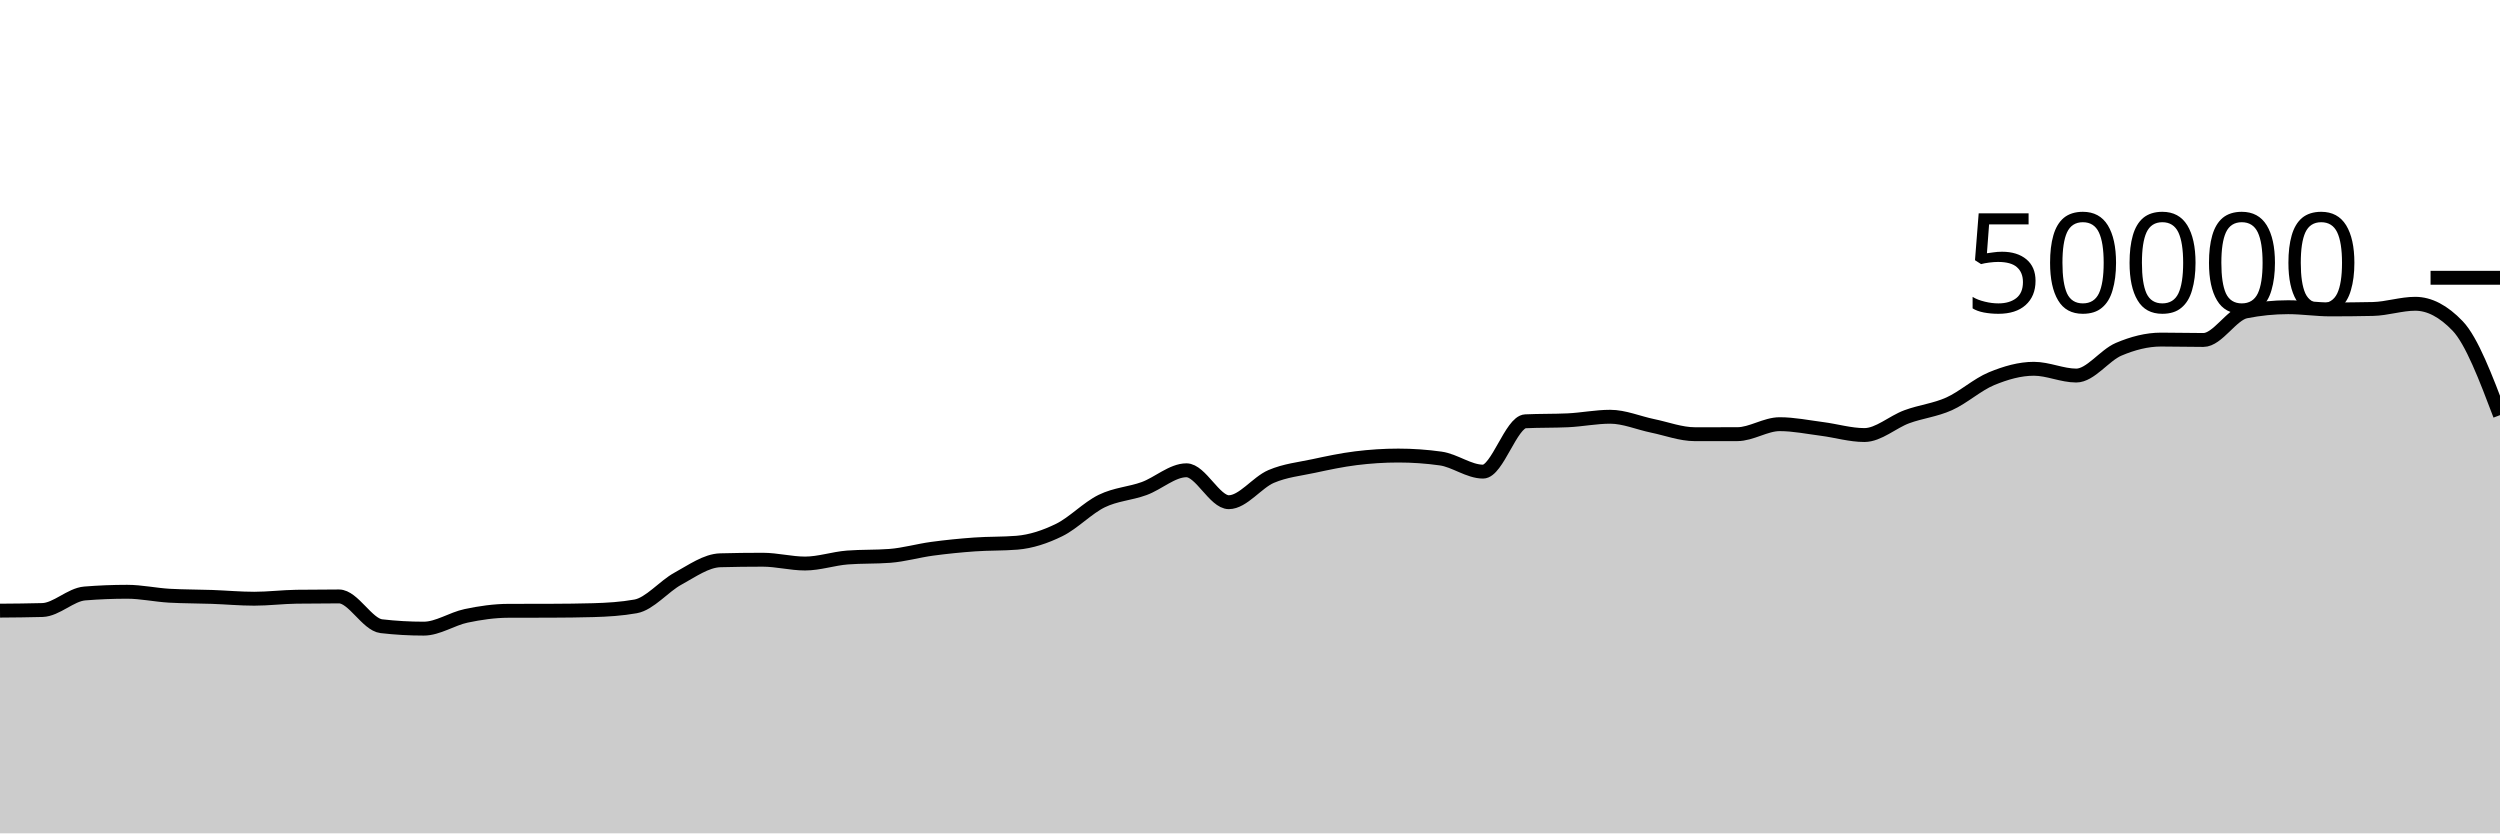
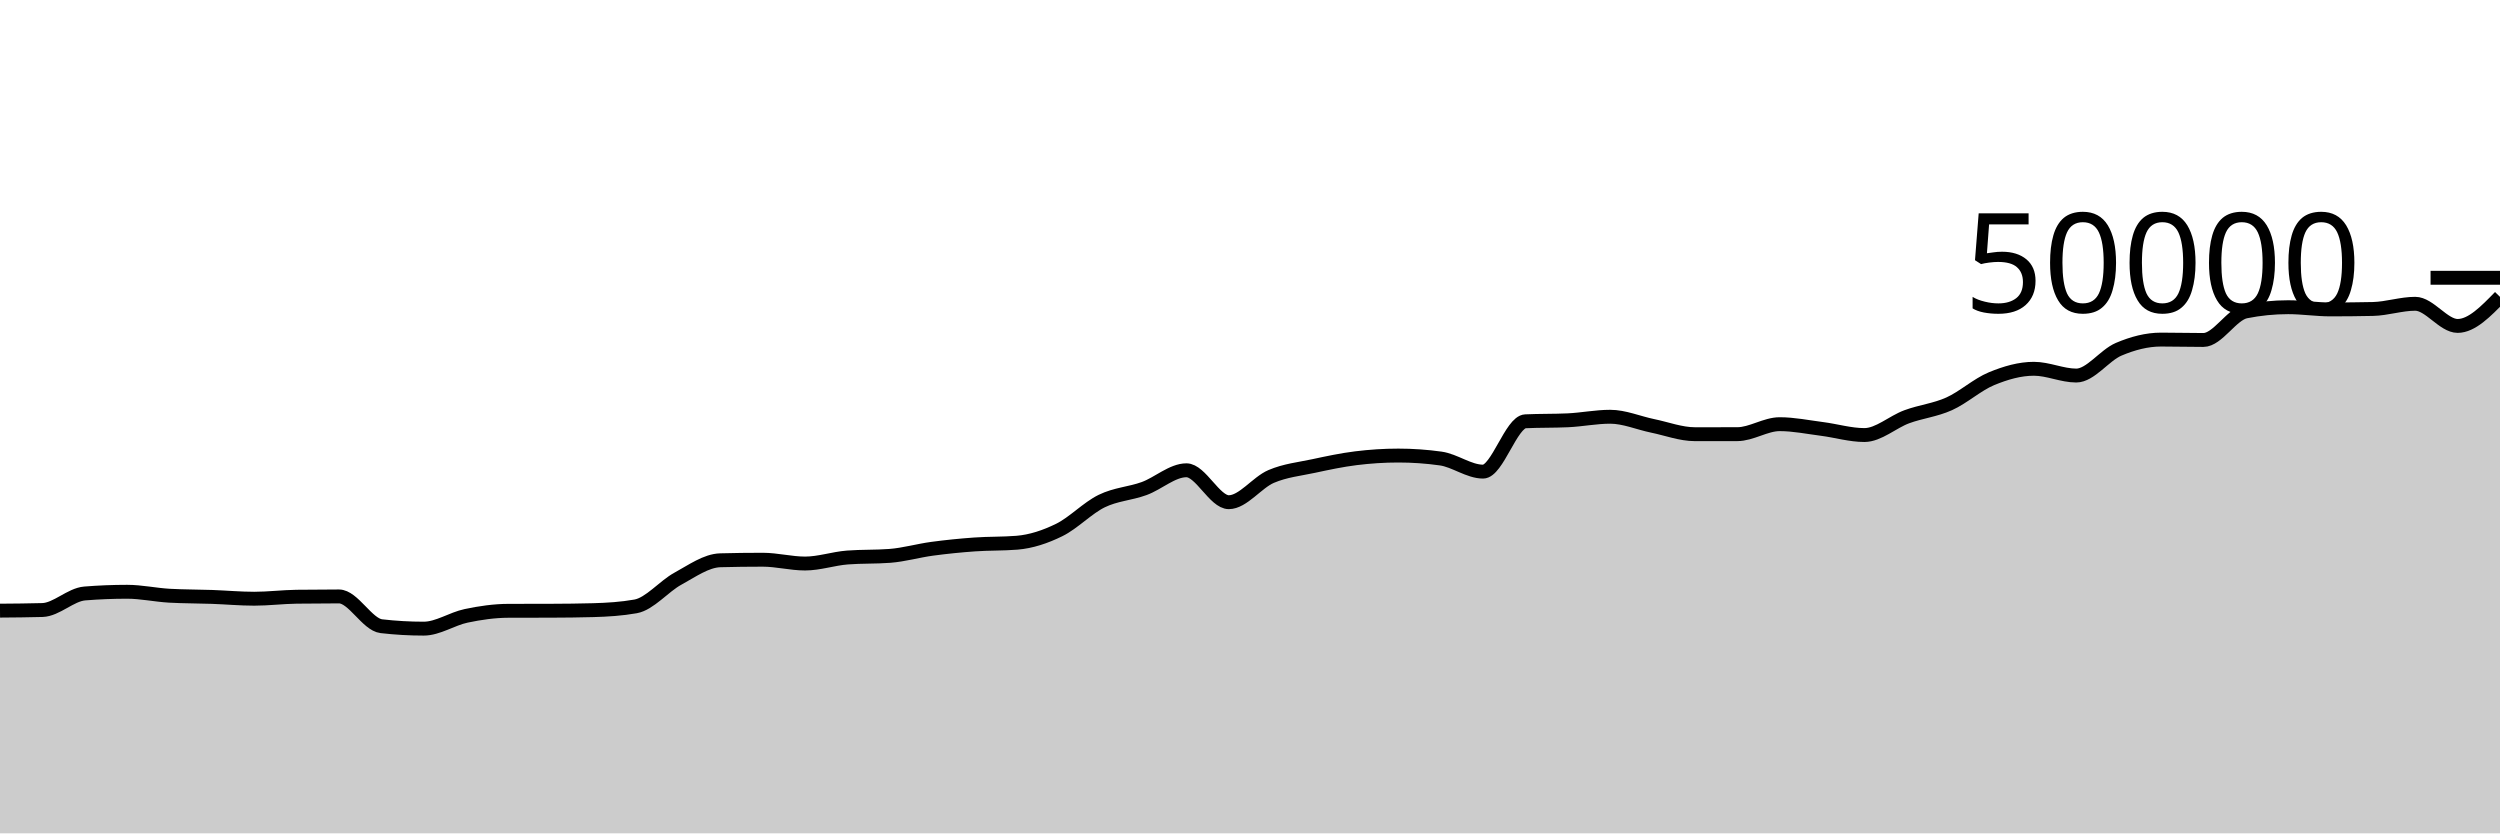
<svg xmlns="http://www.w3.org/2000/svg" viewBox="0 0 180 60">
  <g transform="translate(0,20)">
-     <path class="area" fill="rgba(0, 0, 0, 0.2)" d="M0,23.966C1.017,23.958,2.034,23.951,3.051,23.922C4.068,23.892,5.085,22.811,6.102,22.73C7.119,22.648,8.136,22.607,9.153,22.607C10.169,22.607,11.186,22.835,12.203,22.892C13.22,22.949,14.237,22.941,15.254,22.977C16.271,23.013,17.288,23.108,18.305,23.108C19.322,23.108,20.339,22.978,21.356,22.964C22.373,22.95,23.39,22.943,24.407,22.943C25.424,22.943,26.441,24.97,27.458,25.087C28.475,25.204,29.492,25.262,30.508,25.262C31.525,25.262,32.542,24.556,33.559,24.342C34.576,24.127,35.593,23.981,36.61,23.978C37.627,23.974,38.644,23.976,39.661,23.973C40.678,23.97,41.695,23.959,42.712,23.931C43.729,23.903,44.746,23.841,45.763,23.66C46.78,23.479,47.797,22.215,48.814,21.662C49.831,21.108,50.847,20.367,51.864,20.34C52.881,20.313,53.898,20.3,54.915,20.3C55.932,20.3,56.949,20.574,57.966,20.574C58.983,20.574,60,20.218,61.017,20.14C62.034,20.062,63.051,20.101,64.068,20.023C65.085,19.945,66.102,19.648,67.119,19.511C68.136,19.374,69.153,19.273,70.169,19.2C71.186,19.127,72.203,19.159,73.22,19.076C74.237,18.993,75.254,18.656,76.271,18.156C77.288,17.656,78.305,16.574,79.322,16.078C80.339,15.581,81.356,15.547,82.373,15.178C83.39,14.808,84.407,13.86,85.424,13.86C86.441,13.86,87.458,16.158,88.475,16.158C89.492,16.158,90.508,14.739,91.525,14.305C92.542,13.871,93.559,13.773,94.576,13.554C95.593,13.336,96.61,13.119,97.627,12.993C98.644,12.867,99.661,12.8,100.678,12.8C101.695,12.8,102.712,12.871,103.729,13.013C104.746,13.155,105.763,13.957,106.78,13.957C107.797,13.957,108.814,10.38,109.831,10.333C110.847,10.286,111.864,10.309,112.881,10.262C113.898,10.215,114.915,10.006,115.932,10.006C116.949,10.006,117.966,10.451,118.983,10.661C120,10.87,121.017,11.262,122.034,11.262C123.051,11.262,124.068,11.262,125.085,11.26C126.102,11.258,127.119,10.541,128.136,10.541C129.153,10.541,130.169,10.753,131.186,10.883C132.203,11.014,133.22,11.323,134.237,11.323C135.254,11.323,136.271,10.38,137.288,10.006C138.305,9.631,139.322,9.533,140.339,9.076C141.356,8.619,142.373,7.687,143.39,7.266C144.407,6.846,145.424,6.552,146.441,6.552C147.458,6.552,148.475,7.04,149.492,7.04C150.508,7.04,151.525,5.58,152.542,5.148C153.559,4.716,154.576,4.45,155.593,4.45C156.61,4.45,157.627,4.478,158.644,4.478C159.661,4.478,160.678,2.626,161.695,2.423C162.712,2.221,163.729,2.119,164.746,2.119C165.763,2.119,166.78,2.278,167.797,2.278C168.814,2.278,169.831,2.267,170.847,2.246C171.864,2.224,172.881,1.872,173.898,1.872C174.915,1.872,175.932,2.404,176.949,3.467C177.966,4.531,178.983,7.211,180,9.89L180,40C178.983,40,177.966,40,176.949,40C175.932,40,174.915,40,173.898,40C172.881,40,171.864,40,170.847,40C169.831,40,168.814,40,167.797,40C166.78,40,165.763,40,164.746,40C163.729,40,162.712,40,161.695,40C160.678,40,159.661,40,158.644,40C157.627,40,156.61,40,155.593,40C154.576,40,153.559,40,152.542,40C151.525,40,150.508,40,149.492,40C148.475,40,147.458,40,146.441,40C145.424,40,144.407,40,143.39,40C142.373,40,141.356,40,140.339,40C139.322,40,138.305,40,137.288,40C136.271,40,135.254,40,134.237,40C133.22,40,132.203,40,131.186,40C130.169,40,129.153,40,128.136,40C127.119,40,126.102,40,125.085,40C124.068,40,123.051,40,122.034,40C121.017,40,120,40,118.983,40C117.966,40,116.949,40,115.932,40C114.915,40,113.898,40,112.881,40C111.864,40,110.847,40,109.831,40C108.814,40,107.797,40,106.78,40C105.763,40,104.746,40,103.729,40C102.712,40,101.695,40,100.678,40C99.661,40,98.644,40,97.627,40C96.61,40,95.593,40,94.576,40C93.559,40,92.542,40,91.525,40C90.508,40,89.492,40,88.475,40C87.458,40,86.441,40,85.424,40C84.407,40,83.39,40,82.373,40C81.356,40,80.339,40,79.322,40C78.305,40,77.288,40,76.271,40C75.254,40,74.237,40,73.22,40C72.203,40,71.186,40,70.169,40C69.153,40,68.136,40,67.119,40C66.102,40,65.085,40,64.068,40C63.051,40,62.034,40,61.017,40C60,40,58.983,40,57.966,40C56.949,40,55.932,40,54.915,40C53.898,40,52.881,40,51.864,40C50.847,40,49.831,40,48.814,40C47.797,40,46.78,40,45.763,40C44.746,40,43.729,40,42.712,40C41.695,40,40.678,40,39.661,40C38.644,40,37.627,40,36.61,40C35.593,40,34.576,40,33.559,40C32.542,40,31.525,40,30.508,40C29.492,40,28.475,40,27.458,40C26.441,40,25.424,40,24.407,40C23.39,40,22.373,40,21.356,40C20.339,40,19.322,40,18.305,40C17.288,40,16.271,40,15.254,40C14.237,40,13.22,40,12.203,40C11.186,40,10.169,40,9.153,40C8.136,40,7.119,40,6.102,40C5.085,40,4.068,40,3.051,40C2.034,40,1.017,40,0,40Z" />
-     <path class="line" stroke="black" fill="none" d="M0,23.966C1.017,23.958,2.034,23.951,3.051,23.922C4.068,23.892,5.085,22.811,6.102,22.73C7.119,22.648,8.136,22.607,9.153,22.607C10.169,22.607,11.186,22.835,12.203,22.892C13.22,22.949,14.237,22.941,15.254,22.977C16.271,23.013,17.288,23.108,18.305,23.108C19.322,23.108,20.339,22.978,21.356,22.964C22.373,22.95,23.39,22.943,24.407,22.943C25.424,22.943,26.441,24.97,27.458,25.087C28.475,25.204,29.492,25.262,30.508,25.262C31.525,25.262,32.542,24.556,33.559,24.342C34.576,24.127,35.593,23.981,36.61,23.978C37.627,23.974,38.644,23.976,39.661,23.973C40.678,23.97,41.695,23.959,42.712,23.931C43.729,23.903,44.746,23.841,45.763,23.66C46.78,23.479,47.797,22.215,48.814,21.662C49.831,21.108,50.847,20.367,51.864,20.34C52.881,20.313,53.898,20.3,54.915,20.3C55.932,20.3,56.949,20.574,57.966,20.574C58.983,20.574,60,20.218,61.017,20.14C62.034,20.062,63.051,20.101,64.068,20.023C65.085,19.945,66.102,19.648,67.119,19.511C68.136,19.374,69.153,19.273,70.169,19.2C71.186,19.127,72.203,19.159,73.22,19.076C74.237,18.993,75.254,18.656,76.271,18.156C77.288,17.656,78.305,16.574,79.322,16.078C80.339,15.581,81.356,15.547,82.373,15.178C83.39,14.808,84.407,13.86,85.424,13.86C86.441,13.86,87.458,16.158,88.475,16.158C89.492,16.158,90.508,14.739,91.525,14.305C92.542,13.871,93.559,13.773,94.576,13.554C95.593,13.336,96.61,13.119,97.627,12.993C98.644,12.867,99.661,12.8,100.678,12.8C101.695,12.8,102.712,12.871,103.729,13.013C104.746,13.155,105.763,13.957,106.78,13.957C107.797,13.957,108.814,10.38,109.831,10.333C110.847,10.286,111.864,10.309,112.881,10.262C113.898,10.215,114.915,10.006,115.932,10.006C116.949,10.006,117.966,10.451,118.983,10.661C120,10.87,121.017,11.262,122.034,11.262C123.051,11.262,124.068,11.262,125.085,11.26C126.102,11.258,127.119,10.541,128.136,10.541C129.153,10.541,130.169,10.753,131.186,10.883C132.203,11.014,133.22,11.323,134.237,11.323C135.254,11.323,136.271,10.38,137.288,10.006C138.305,9.631,139.322,9.533,140.339,9.076C141.356,8.619,142.373,7.687,143.39,7.266C144.407,6.846,145.424,6.552,146.441,6.552C147.458,6.552,148.475,7.04,149.492,7.04C150.508,7.04,151.525,5.58,152.542,5.148C153.559,4.716,154.576,4.45,155.593,4.45C156.61,4.45,157.627,4.478,158.644,4.478C159.661,4.478,160.678,2.626,161.695,2.423C162.712,2.221,163.729,2.119,164.746,2.119C165.763,2.119,166.78,2.278,167.797,2.278C168.814,2.278,169.831,2.267,170.847,2.246C171.864,2.224,172.881,1.872,173.898,1.872C174.915,1.872,175.932,2.404,176.949,3.467C177.966,4.531,178.983,7.211,180,9.89" />
+     <path class="area" fill="rgba(0, 0, 0, 0.2)" d="M0,23.966C1.017,23.958,2.034,23.951,3.051,23.922C4.068,23.892,5.085,22.811,6.102,22.73C7.119,22.648,8.136,22.607,9.153,22.607C10.169,22.607,11.186,22.835,12.203,22.892C13.22,22.949,14.237,22.941,15.254,22.977C16.271,23.013,17.288,23.108,18.305,23.108C19.322,23.108,20.339,22.978,21.356,22.964C22.373,22.95,23.39,22.943,24.407,22.943C25.424,22.943,26.441,24.97,27.458,25.087C28.475,25.204,29.492,25.262,30.508,25.262C31.525,25.262,32.542,24.556,33.559,24.342C34.576,24.127,35.593,23.981,36.61,23.978C37.627,23.974,38.644,23.976,39.661,23.973C40.678,23.97,41.695,23.959,42.712,23.931C43.729,23.903,44.746,23.841,45.763,23.66C46.78,23.479,47.797,22.215,48.814,21.662C49.831,21.108,50.847,20.367,51.864,20.34C52.881,20.313,53.898,20.3,54.915,20.3C55.932,20.3,56.949,20.574,57.966,20.574C58.983,20.574,60,20.218,61.017,20.14C62.034,20.062,63.051,20.101,64.068,20.023C65.085,19.945,66.102,19.648,67.119,19.511C68.136,19.374,69.153,19.273,70.169,19.2C71.186,19.127,72.203,19.159,73.22,19.076C74.237,18.993,75.254,18.656,76.271,18.156C77.288,17.656,78.305,16.574,79.322,16.078C80.339,15.581,81.356,15.547,82.373,15.178C83.39,14.808,84.407,13.86,85.424,13.86C86.441,13.86,87.458,16.158,88.475,16.158C89.492,16.158,90.508,14.739,91.525,14.305C92.542,13.871,93.559,13.773,94.576,13.554C95.593,13.336,96.61,13.119,97.627,12.993C98.644,12.867,99.661,12.8,100.678,12.8C101.695,12.8,102.712,12.871,103.729,13.013C104.746,13.155,105.763,13.957,106.78,13.957C107.797,13.957,108.814,10.38,109.831,10.333C110.847,10.286,111.864,10.309,112.881,10.262C113.898,10.215,114.915,10.006,115.932,10.006C116.949,10.006,117.966,10.451,118.983,10.661C120,10.87,121.017,11.262,122.034,11.262C123.051,11.262,124.068,11.262,125.085,11.26C126.102,11.258,127.119,10.541,128.136,10.541C129.153,10.541,130.169,10.753,131.186,10.883C132.203,11.014,133.22,11.323,134.237,11.323C135.254,11.323,136.271,10.38,137.288,10.006C138.305,9.631,139.322,9.533,140.339,9.076C141.356,8.619,142.373,7.687,143.39,7.266C144.407,6.846,145.424,6.552,146.441,6.552C147.458,6.552,148.475,7.04,149.492,7.04C150.508,7.04,151.525,5.58,152.542,5.148C153.559,4.716,154.576,4.45,155.593,4.45C156.61,4.45,157.627,4.478,158.644,4.478C159.661,4.478,160.678,2.626,161.695,2.423C162.712,2.221,163.729,2.119,164.746,2.119C165.763,2.119,166.78,2.278,167.797,2.278C168.814,2.278,169.831,2.267,170.847,2.246C171.864,2.224,172.881,1.872,173.898,1.872C174.915,1.872,175.932,3.467,176.949,3.467C177.966,3.467,178.983,2.42,180,1.374L180,40C178.983,40,177.966,40,176.949,40C175.932,40,174.915,40,173.898,40C172.881,40,171.864,40,170.847,40C169.831,40,168.814,40,167.797,40C166.78,40,165.763,40,164.746,40C163.729,40,162.712,40,161.695,40C160.678,40,159.661,40,158.644,40C157.627,40,156.61,40,155.593,40C154.576,40,153.559,40,152.542,40C151.525,40,150.508,40,149.492,40C148.475,40,147.458,40,146.441,40C145.424,40,144.407,40,143.39,40C142.373,40,141.356,40,140.339,40C139.322,40,138.305,40,137.288,40C136.271,40,135.254,40,134.237,40C133.22,40,132.203,40,131.186,40C130.169,40,129.153,40,128.136,40C127.119,40,126.102,40,125.085,40C124.068,40,123.051,40,122.034,40C121.017,40,120,40,118.983,40C117.966,40,116.949,40,115.932,40C114.915,40,113.898,40,112.881,40C111.864,40,110.847,40,109.831,40C108.814,40,107.797,40,106.78,40C105.763,40,104.746,40,103.729,40C102.712,40,101.695,40,100.678,40C99.661,40,98.644,40,97.627,40C96.61,40,95.593,40,94.576,40C93.559,40,92.542,40,91.525,40C90.508,40,89.492,40,88.475,40C87.458,40,86.441,40,85.424,40C84.407,40,83.39,40,82.373,40C81.356,40,80.339,40,79.322,40C78.305,40,77.288,40,76.271,40C75.254,40,74.237,40,73.22,40C72.203,40,71.186,40,70.169,40C69.153,40,68.136,40,67.119,40C66.102,40,65.085,40,64.068,40C63.051,40,62.034,40,61.017,40C60,40,58.983,40,57.966,40C56.949,40,55.932,40,54.915,40C53.898,40,52.881,40,51.864,40C50.847,40,49.831,40,48.814,40C47.797,40,46.78,40,45.763,40C44.746,40,43.729,40,42.712,40C41.695,40,40.678,40,39.661,40C38.644,40,37.627,40,36.61,40C35.593,40,34.576,40,33.559,40C32.542,40,31.525,40,30.508,40C29.492,40,28.475,40,27.458,40C26.441,40,25.424,40,24.407,40C23.39,40,22.373,40,21.356,40C20.339,40,19.322,40,18.305,40C17.288,40,16.271,40,15.254,40C14.237,40,13.22,40,12.203,40C11.186,40,10.169,40,9.153,40C8.136,40,7.119,40,6.102,40C5.085,40,4.068,40,3.051,40C2.034,40,1.017,40,0,40Z" />
+     <path class="line" stroke="black" fill="none" d="M0,23.966C1.017,23.958,2.034,23.951,3.051,23.922C4.068,23.892,5.085,22.811,6.102,22.73C7.119,22.648,8.136,22.607,9.153,22.607C10.169,22.607,11.186,22.835,12.203,22.892C13.22,22.949,14.237,22.941,15.254,22.977C16.271,23.013,17.288,23.108,18.305,23.108C19.322,23.108,20.339,22.978,21.356,22.964C22.373,22.95,23.39,22.943,24.407,22.943C25.424,22.943,26.441,24.97,27.458,25.087C28.475,25.204,29.492,25.262,30.508,25.262C31.525,25.262,32.542,24.556,33.559,24.342C34.576,24.127,35.593,23.981,36.61,23.978C37.627,23.974,38.644,23.976,39.661,23.973C40.678,23.97,41.695,23.959,42.712,23.931C43.729,23.903,44.746,23.841,45.763,23.66C46.78,23.479,47.797,22.215,48.814,21.662C49.831,21.108,50.847,20.367,51.864,20.34C52.881,20.313,53.898,20.3,54.915,20.3C55.932,20.3,56.949,20.574,57.966,20.574C58.983,20.574,60,20.218,61.017,20.14C62.034,20.062,63.051,20.101,64.068,20.023C65.085,19.945,66.102,19.648,67.119,19.511C68.136,19.374,69.153,19.273,70.169,19.2C71.186,19.127,72.203,19.159,73.22,19.076C74.237,18.993,75.254,18.656,76.271,18.156C77.288,17.656,78.305,16.574,79.322,16.078C80.339,15.581,81.356,15.547,82.373,15.178C83.39,14.808,84.407,13.86,85.424,13.86C86.441,13.86,87.458,16.158,88.475,16.158C89.492,16.158,90.508,14.739,91.525,14.305C92.542,13.871,93.559,13.773,94.576,13.554C95.593,13.336,96.61,13.119,97.627,12.993C98.644,12.867,99.661,12.8,100.678,12.8C101.695,12.8,102.712,12.871,103.729,13.013C104.746,13.155,105.763,13.957,106.78,13.957C107.797,13.957,108.814,10.38,109.831,10.333C110.847,10.286,111.864,10.309,112.881,10.262C113.898,10.215,114.915,10.006,115.932,10.006C116.949,10.006,117.966,10.451,118.983,10.661C120,10.87,121.017,11.262,122.034,11.262C123.051,11.262,124.068,11.262,125.085,11.26C126.102,11.258,127.119,10.541,128.136,10.541C129.153,10.541,130.169,10.753,131.186,10.883C132.203,11.014,133.22,11.323,134.237,11.323C135.254,11.323,136.271,10.38,137.288,10.006C138.305,9.631,139.322,9.533,140.339,9.076C141.356,8.619,142.373,7.687,143.39,7.266C144.407,6.846,145.424,6.552,146.441,6.552C147.458,6.552,148.475,7.04,149.492,7.04C150.508,7.04,151.525,5.58,152.542,5.148C153.559,4.716,154.576,4.45,155.593,4.45C156.61,4.45,157.627,4.478,158.644,4.478C159.661,4.478,160.678,2.626,161.695,2.423C162.712,2.221,163.729,2.119,164.746,2.119C165.763,2.119,166.78,2.278,167.797,2.278C168.814,2.278,169.831,2.267,170.847,2.246C171.864,2.224,172.881,1.872,173.898,1.872C174.915,1.872,175.932,3.467,176.949,3.467C177.966,3.467,178.983,2.42,180,1.374" />
    <path class="axis-ceiling" stroke-width="1" stroke="black" fill="none" d="M175,0L180,0" />
    <text class="axis-ceiling-label" font-family="sans-serif" text-anchor="end" font-size="10px" x="170" y="2.5">50000</text>
  </g>
</svg>
